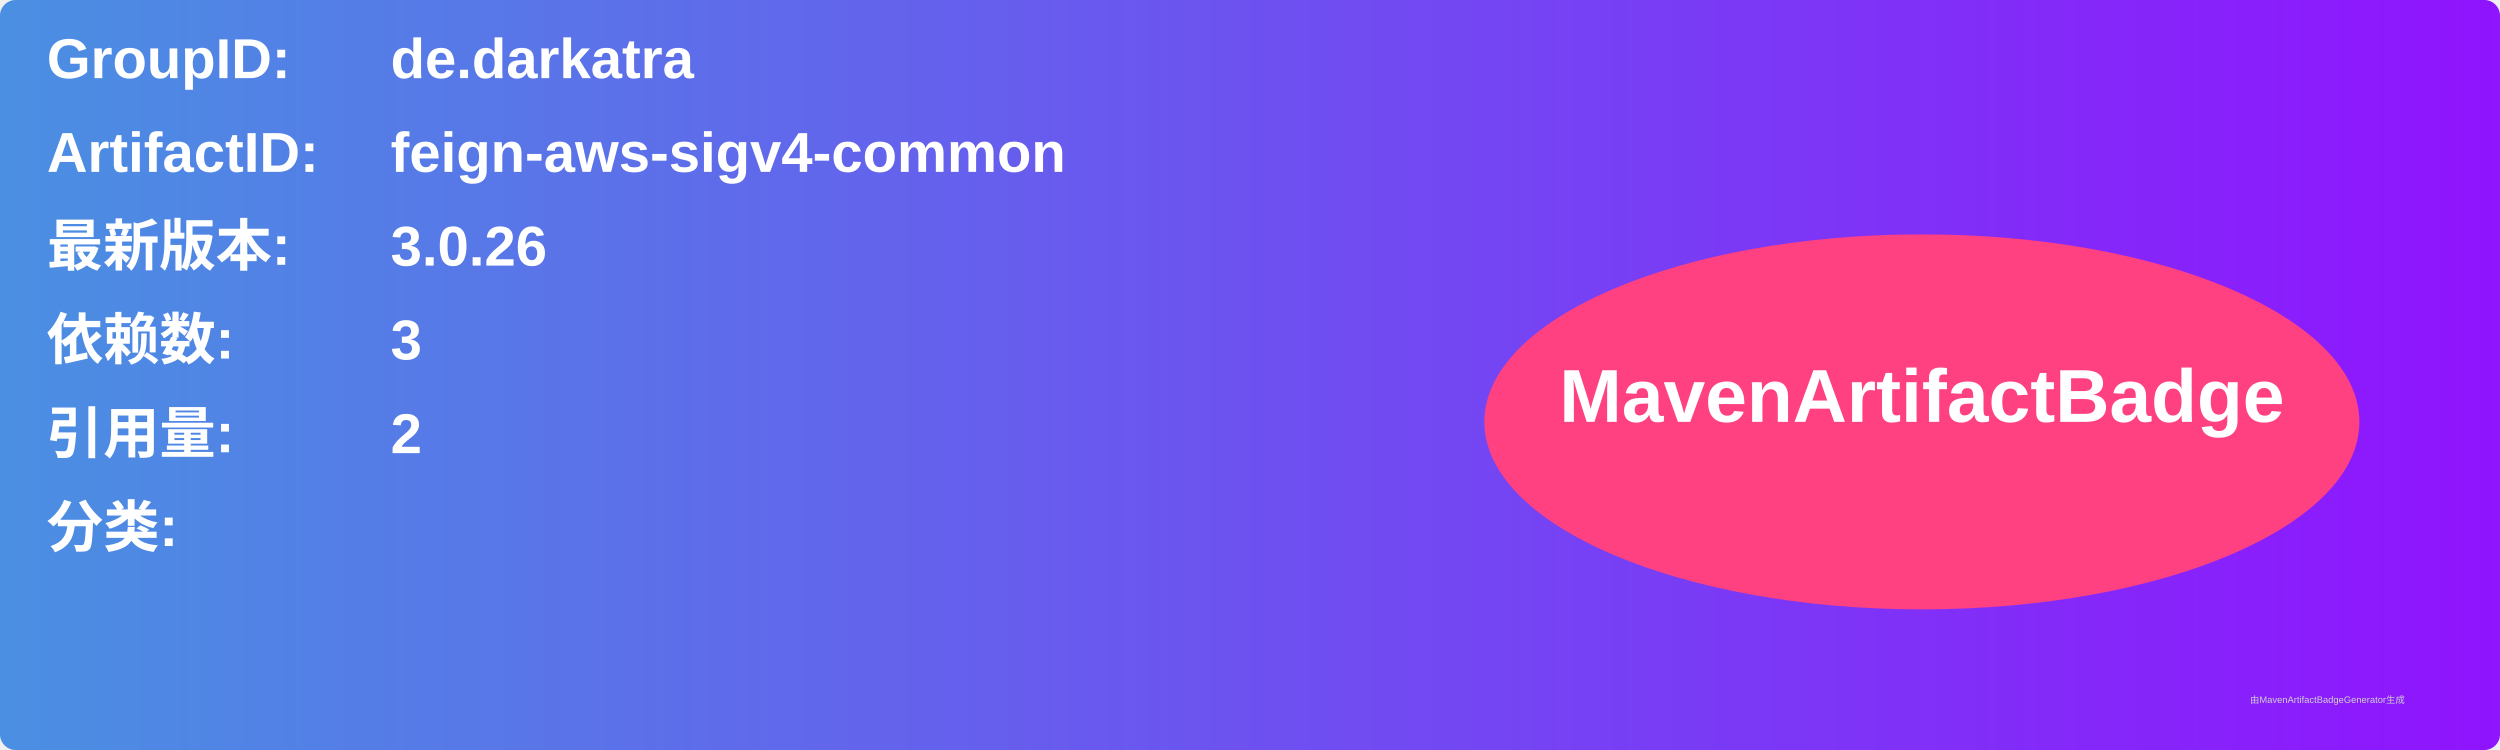
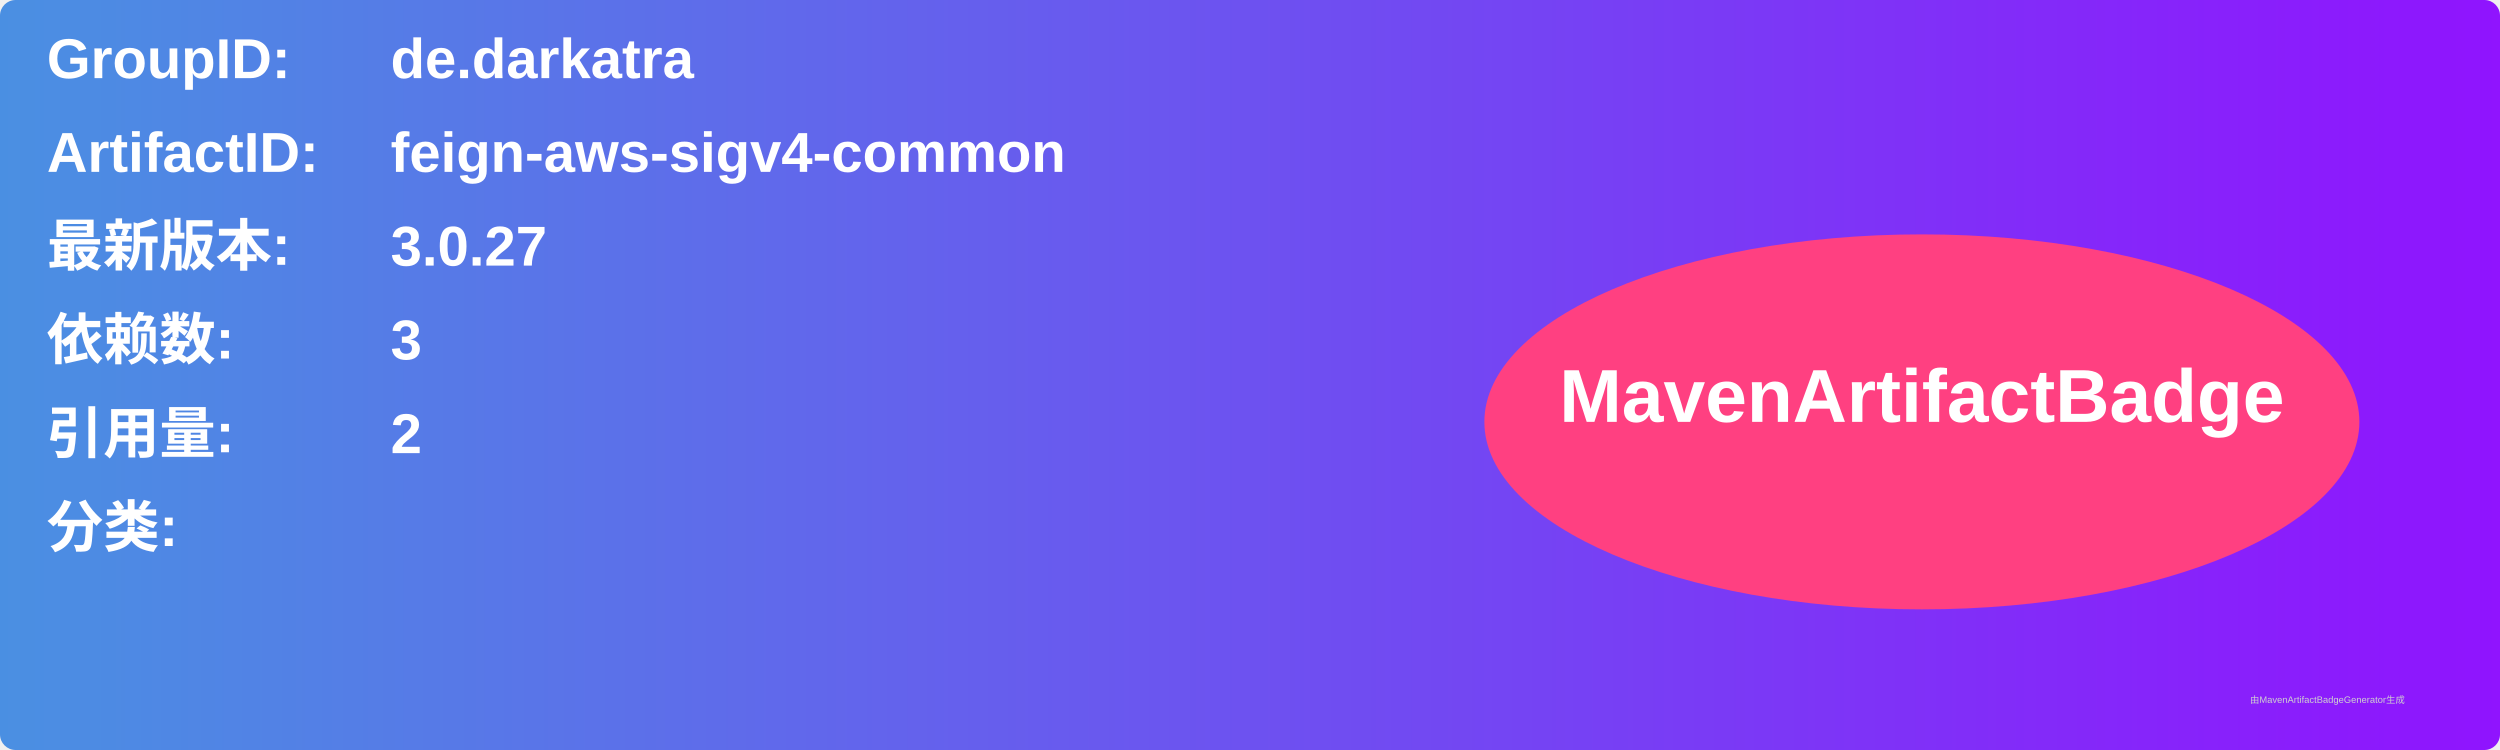
<svg xmlns="http://www.w3.org/2000/svg" width="800" height="240" viewBox="0 0 800 240">
  <linearGradient id="grad" x1="0%" y1="0%" x2="100%" y2="0%">
    <stop offset="0%" stop-color="#4a90e2" />
    <stop offset="100%" stop-color="#9013fe" />
  </linearGradient>
  <rect width="100%" height="100%" rx="5" ry="5" fill="url(#grad)" />
  <g transform="translate(15, 15)">
    <text x="0" y="10" font-family="Arial" font-size="18" fill="white" font-weight="bold" width="260">GroupID:</text>
    <text x="110" y="10" font-family="Arial" font-size="18" fill="white" font-weight="bold" width="460">de.darkatra</text>
    <text x="0" y="40" font-family="Arial" font-size="18" fill="white" font-weight="bold" width="260">ArtifactID:</text>
    <text x="110" y="40" font-family="Arial" font-size="18" fill="white" font-weight="bold" width="460">feign-aws-sigv4-common</text>
    <text x="0" y="70" font-family="Arial" font-size="18" fill="white" font-weight="bold">最新版本:</text>
    <text x="110" y="70" font-family="Arial" font-size="18" fill="white" font-weight="bold">
-       <tspan font-weight="bold">3.0.26</tspan>
+       <tspan font-weight="bold">3.0.27</tspan>
    </text>
    <text x="0" y="100" font-family="Arial" font-size="18" fill="white" font-weight="bold">依赖数: </text>
    <text x="110" y="100" font-family="Arial" font-size="18" fill="white">
      <tspan font-weight="bold">3</tspan>
    </text>
    <text x="0" y="130" font-family="Arial" font-size="18" fill="white" font-weight="bold">引用量: </text>
    <text x="110" y="130" font-family="Arial" font-size="18" fill="white">
      <tspan font-weight="bold">2</tspan>
    </text>
    <text x="0" y="160" font-family="Arial" font-size="18" fill="white" font-weight="bold">分类:</text>
    <text x="10" y="190" font-family="Arial" font-size="10" fill="white">
      <tspan font-weight="bold" />
    </text>
    <ellipse cx="600" cy="120" rx="140" ry="60" fill="#ff4081" />
    <text x="600" y="120" text-anchor="middle" font-family="Arial" font-size="24" fill="white" font-weight="bold">MavenArtifactBadge</text>
  </g>
  <text x="720" y="225" font-family="Arial" font-size="3" fill="#d0d0d0">由MavenArtifactBadgeGenerator生成</text>
</svg>
